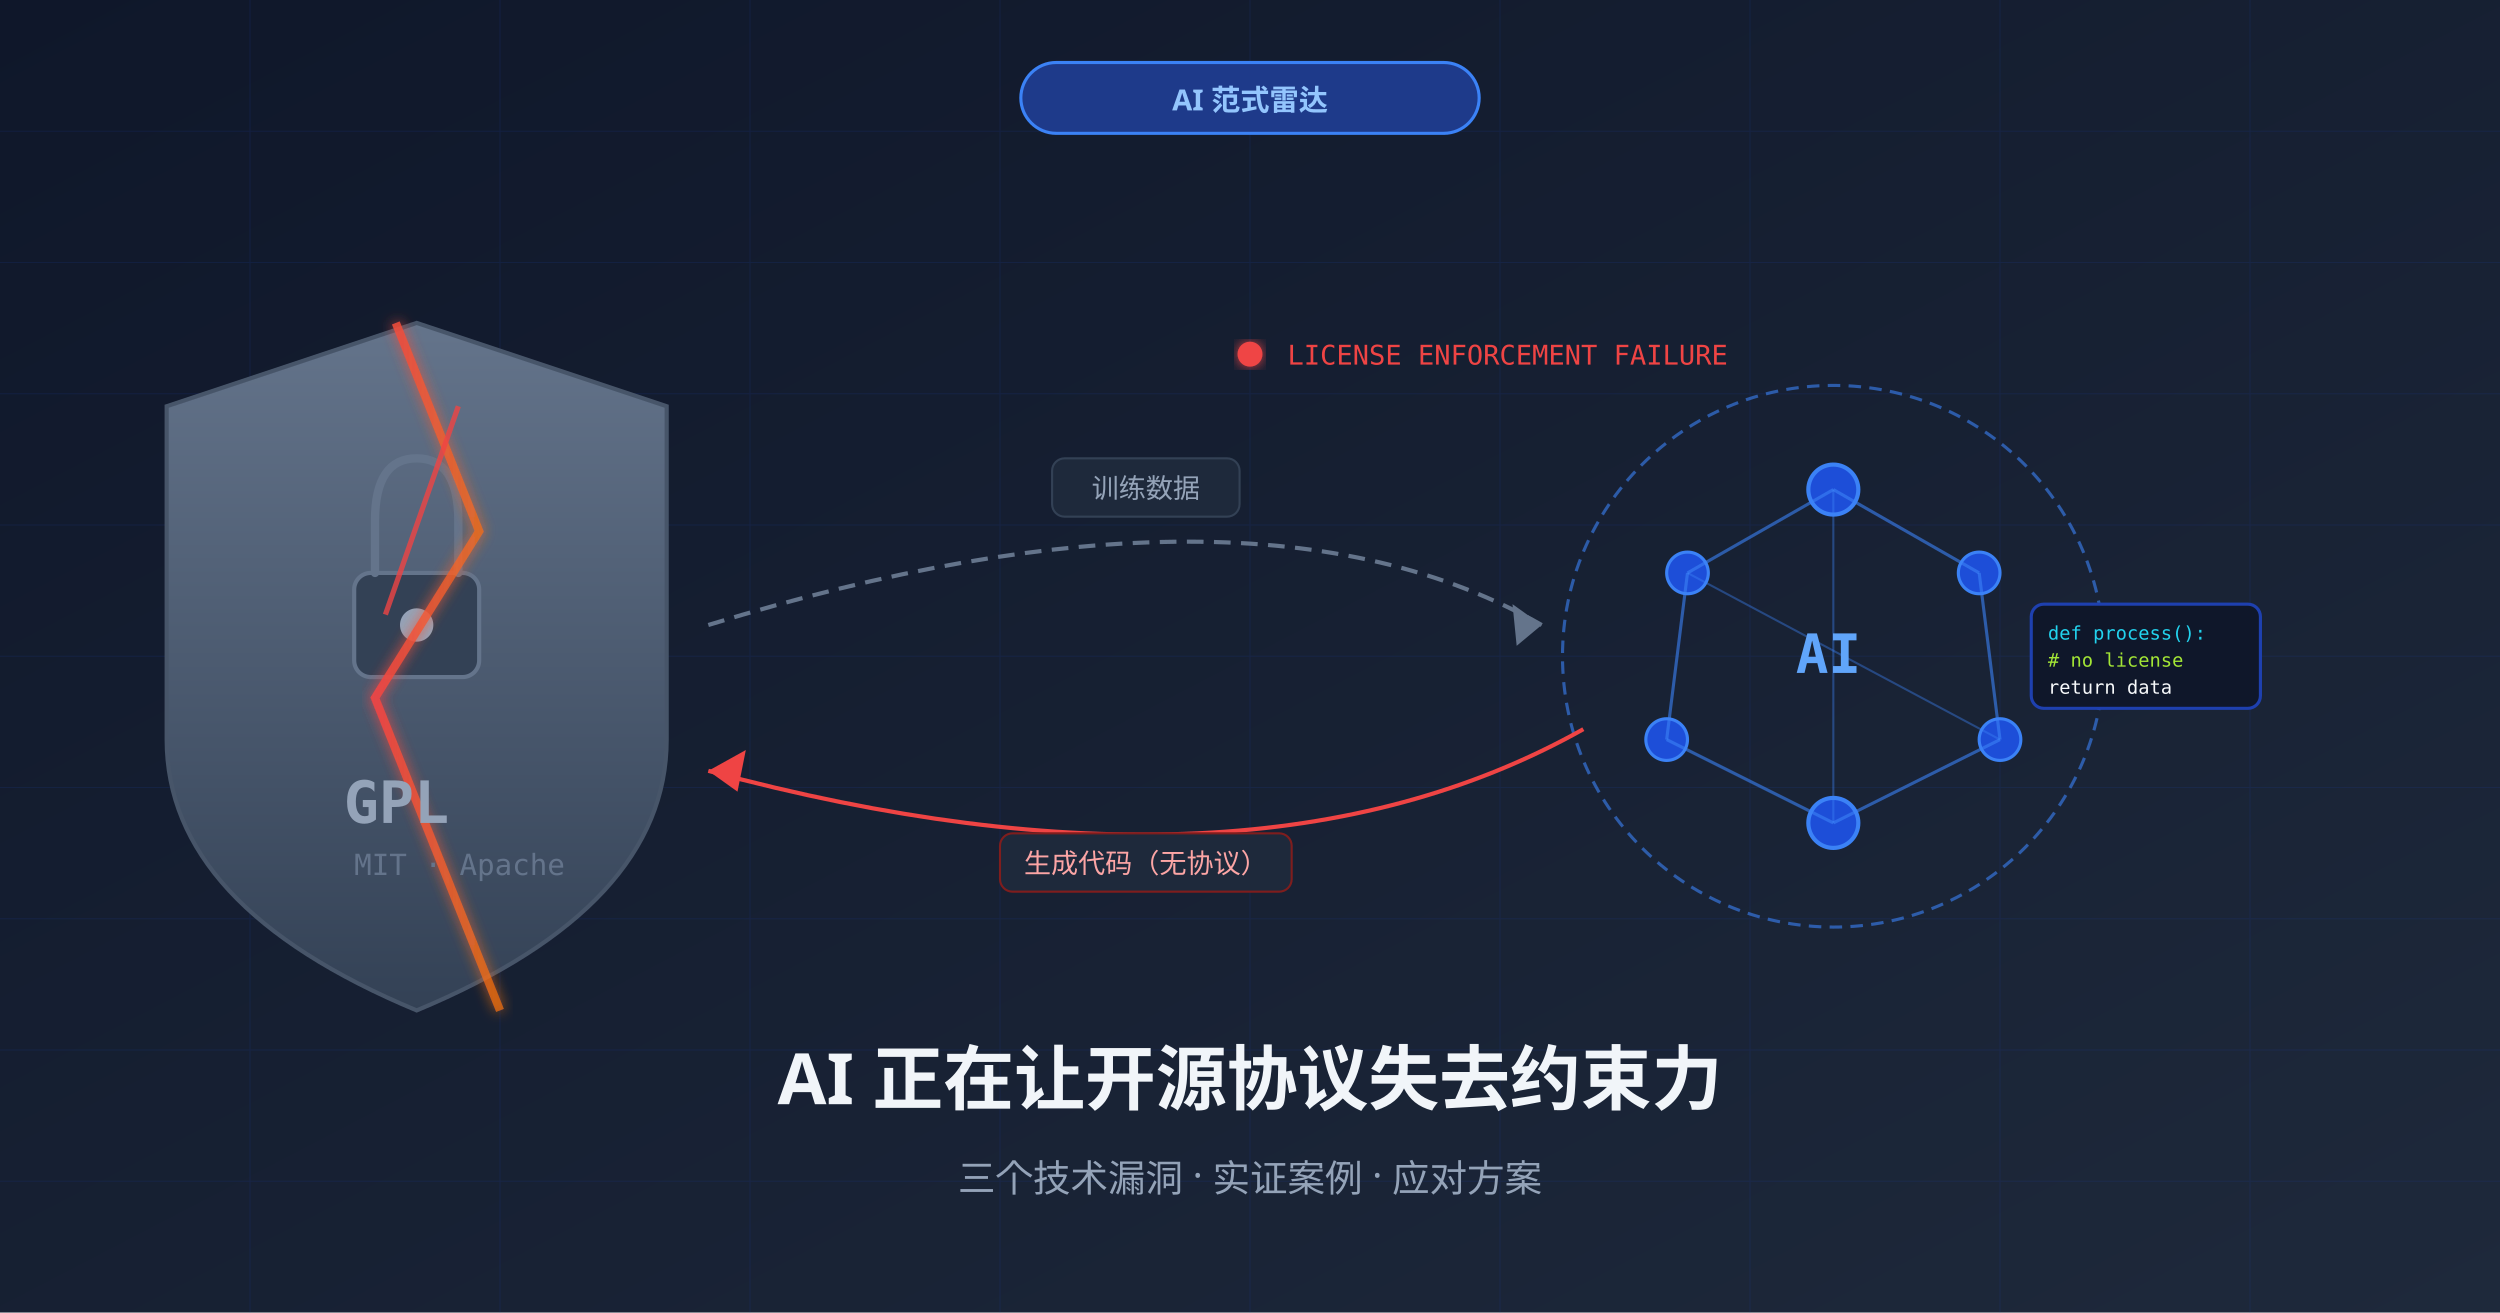
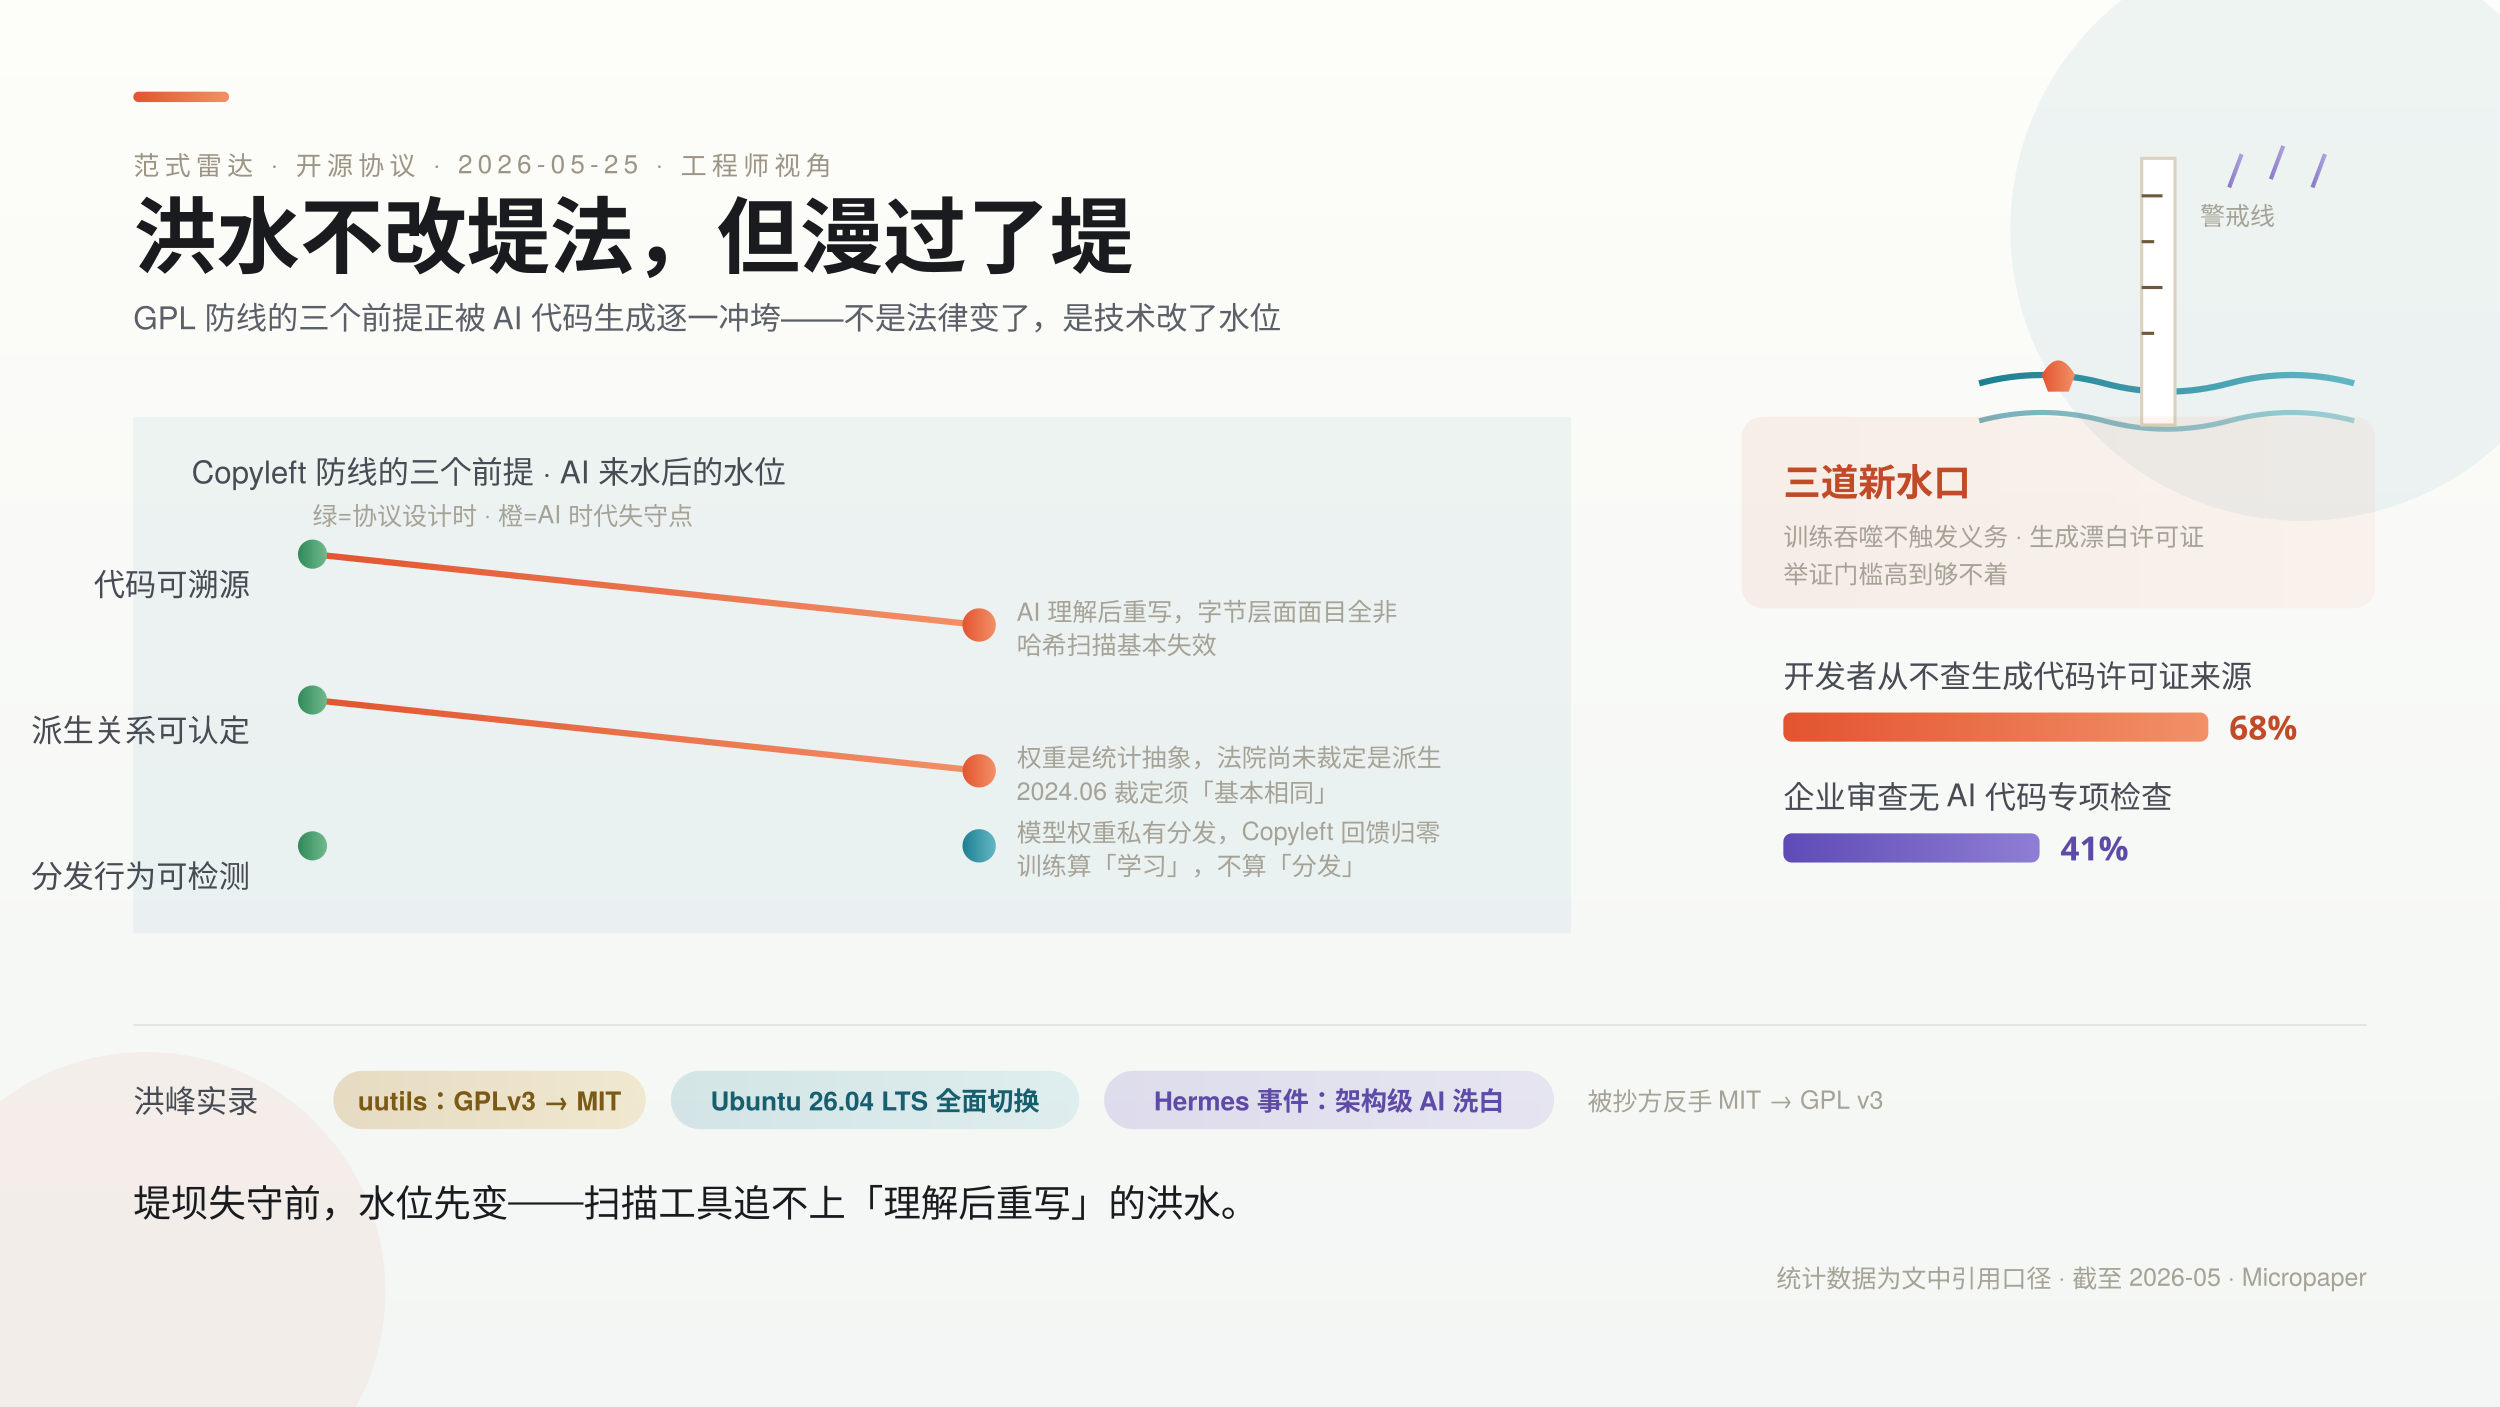
- <svg xmlns="http://www.w3.org/2000/svg" viewBox="0 0 1200 630" width="1200" height="630">
+ <svg xmlns="http://www.w3.org/2000/svg" width="1200" height="675" viewBox="0 0 1200 675" font-family="'Noto Serif SC','Songti SC',serif">
  <defs>
-     <linearGradient id="bg" x1="0%" y1="0%" x2="100%" y2="100%">
-       <stop offset="0%" style="stop-color:#0f172a;stop-opacity:1" />
-       <stop offset="100%" style="stop-color:#1e293b;stop-opacity:1" />
+     <style>
+       .k { font-size: 12.5px; letter-spacing: 2.5px; fill: #9C9484; font-family: 'PingFang SC','Helvetica Neue',sans-serif; }
+       .rl { font-size: 15px; fill: #474C54; font-family: 'PingFang SC','Helvetica Neue',sans-serif; }
+       .b { font-size: 12px; fill: #A5A296; font-family: 'PingFang SC','Helvetica Neue',sans-serif; }
+       .chip { font-size: 12.5px; font-weight: 600; font-family: 'PingFang SC','Helvetica Neue',sans-serif; }
+     </style>
+     <linearGradient id="bg" x1="0" y1="0" x2="0" y2="1">
+       <stop offset="0" stop-color="#FDFDF9" />
+       <stop offset="1" stop-color="#F3F6F4" />
    </linearGradient>
-     <linearGradient id="crackGrad" x1="0%" y1="0%" x2="100%" y2="0%">
-       <stop offset="0%" style="stop-color:#ef4444;stop-opacity:0.9" />
-       <stop offset="100%" style="stop-color:#f97316;stop-opacity:0.7" />
+     <linearGradient id="gWater" x1="0" y1="0" x2="1" y2="0">
+       <stop offset="0" stop-color="#1E7F92" />
+       <stop offset="1" stop-color="#63B7C4" />
    </linearGradient>
-     <linearGradient id="shieldGrad" x1="0%" y1="0%" x2="0%" y2="100%">
-       <stop offset="0%" style="stop-color:#64748b;stop-opacity:1" />
-       <stop offset="100%" style="stop-color:#334155;stop-opacity:1" />
+     <linearGradient id="gBank" x1="0" y1="0" x2="1" y2="0">
+       <stop offset="0" stop-color="#6E5A3A" />
+       <stop offset="1" stop-color="#A38B5F" />
    </linearGradient>
-     <filter id="glow">
-       <feGaussianBlur stdDeviation="3" result="coloredBlur" />
-       <feMerge>
-         <feMergeNode in="coloredBlur" />
-         <feMergeNode in="SourceGraphic" />
-       </feMerge>
-     </filter>
+     <linearGradient id="gBuoy" x1="0" y1="0" x2="1" y2="0">
+       <stop offset="0" stop-color="#E2542F" />
+       <stop offset="1" stop-color="#F29068" />
+     </linearGradient>
+     <linearGradient id="gGauge" x1="0" y1="0" x2="1" y2="0">
+       <stop offset="0" stop-color="#B9892F" />
+       <stop offset="1" stop-color="#E0BC62" />
+     </linearGradient>
+     <linearGradient id="gRain" x1="0" y1="0" x2="1" y2="0">
+       <stop offset="0" stop-color="#5F4BB6" />
+       <stop offset="1" stop-color="#8F7ED4" />
+     </linearGradient>
+     <linearGradient id="gReed" x1="0" y1="0" x2="1" y2="0">
+       <stop offset="0" stop-color="#2F8A5B" />
+       <stop offset="1" stop-color="#71B98C" />
+     </linearGradient>
  </defs>
-   <rect width="1200" height="630" fill="url(#bg)" />
-   <g stroke="#1e40af" stroke-width="0.5" opacity="0.15">
-     <line x1="0" y1="63" x2="1200" y2="63" />
-     <line x1="0" y1="126" x2="1200" y2="126" />
-     <line x1="0" y1="189" x2="1200" y2="189" />
-     <line x1="0" y1="252" x2="1200" y2="252" />
-     <line x1="0" y1="315" x2="1200" y2="315" />
-     <line x1="0" y1="378" x2="1200" y2="378" />
-     <line x1="0" y1="441" x2="1200" y2="441" />
-     <line x1="0" y1="504" x2="1200" y2="504" />
-     <line x1="0" y1="567" x2="1200" y2="567" />
-     <line x1="120" y1="0" x2="120" y2="630" />
-     <line x1="240" y1="0" x2="240" y2="630" />
-     <line x1="360" y1="0" x2="360" y2="630" />
-     <line x1="480" y1="0" x2="480" y2="630" />
-     <line x1="600" y1="0" x2="600" y2="630" />
-     <line x1="720" y1="0" x2="720" y2="630" />
-     <line x1="840" y1="0" x2="840" y2="630" />
-     <line x1="960" y1="0" x2="960" y2="630" />
-     <line x1="1080" y1="0" x2="1080" y2="630" />
-   </g>
-   <g transform="translate(200, 315)">
-     <path d="M0,-160 L120,-120 L120,40 Q120,120 0,170 Q-120,120 -120,40 L-120,-120 Z" fill="url(#shieldGrad)" stroke="#475569" stroke-width="2" />
-     <rect x="-30" y="-40" width="60" height="50" rx="8" fill="#334155" stroke="#64748b" stroke-width="2" />
-     <path d="M-20,-40 L-20,-65 Q-20,-95 0,-95 Q20,-95 20,-65 L20,-40" fill="none" stroke="#64748b" stroke-width="4" stroke-linecap="round" />
-     <circle cx="0" cy="-15" r="8" fill="#94a3b8" />
-     <path d="M-10,-160 L30,-60 L-20,20 L40,170" stroke="url(#crackGrad)" stroke-width="4" fill="none" filter="url(#glow)" />
-     <path d="M20,-120 L-15,-20" stroke="#ef4444" stroke-width="2.5" fill="none" opacity="0.8" />
-     <text x="-35" y="80" font-family="monospace" font-size="28" font-weight="bold" fill="#94a3b8">GPL</text>
-     <text x="-30" y="105" font-family="monospace" font-size="14" fill="#64748b">MIT · Apache</text>
-   </g>
-   <g transform="translate(880, 315)">
-     <circle cx="0" cy="0" r="130" fill="none" stroke="#3b82f6" stroke-width="1.5" stroke-dasharray="6,4" opacity="0.6" />
-     <circle cx="0" cy="-80" r="12" fill="#1d4ed8" stroke="#3b82f6" stroke-width="2" />
-     <circle cx="70" cy="-40" r="10" fill="#1d4ed8" stroke="#3b82f6" stroke-width="1.5" />
-     <circle cx="80" cy="40" r="10" fill="#1d4ed8" stroke="#3b82f6" stroke-width="1.5" />
-     <circle cx="0" cy="80" r="12" fill="#1d4ed8" stroke="#3b82f6" stroke-width="2" />
-     <circle cx="-80" cy="40" r="10" fill="#1d4ed8" stroke="#3b82f6" stroke-width="1.5" />
-     <circle cx="-70" cy="-40" r="10" fill="#1d4ed8" stroke="#3b82f6" stroke-width="1.5" />
-     <line x1="0" y1="-80" x2="70" y2="-40" stroke="#3b82f6" stroke-width="1.5" opacity="0.6" />
-     <line x1="70" y1="-40" x2="80" y2="40" stroke="#3b82f6" stroke-width="1.5" opacity="0.6" />
-     <line x1="80" y1="40" x2="0" y2="80" stroke="#3b82f6" stroke-width="1.5" opacity="0.6" />
-     <line x1="0" y1="80" x2="-80" y2="40" stroke="#3b82f6" stroke-width="1.5" opacity="0.6" />
-     <line x1="-80" y1="40" x2="-70" y2="-40" stroke="#3b82f6" stroke-width="1.5" opacity="0.6" />
-     <line x1="-70" y1="-40" x2="0" y2="-80" stroke="#3b82f6" stroke-width="1.5" opacity="0.6" />
-     <line x1="0" y1="-80" x2="0" y2="80" stroke="#3b82f6" stroke-width="1" opacity="0.4" />
-     <line x1="-70" y1="-40" x2="80" y2="40" stroke="#3b82f6" stroke-width="1" opacity="0.4" />
-     <text x="-18" y="8" font-family="monospace" font-size="26" font-weight="bold" fill="#60a5fa">AI</text>
-     <rect x="95" y="-25" width="110" height="50" rx="6" fill="#0f172a" stroke="#1e40af" stroke-width="1.5" />
-     <text x="103" y="-8" font-family="monospace" font-size="9" fill="#22d3ee">def process():</text>
-     <text x="103" y="5" font-family="monospace" font-size="9" fill="#a3e635">  # no license</text>
-     <text x="103" y="18" font-family="monospace" font-size="9" fill="#f8fafc">  return data</text>
+   <rect width="1200" height="675" fill="url(#bg)" />
+   <circle cx="1105" cy="110" r="140" fill="#1E7F92" opacity="0.07" />
+   <circle cx="70" cy="620" r="115" fill="#E2542F" opacity="0.06" />
+   <rect x="64" y="44" width="46" height="5" rx="2.5" fill="url(#gBuoy)" />
+   <text class="k" x="64" y="84">范式雷达 · 开源协议 · 2026-05-25 · 工程师视角</text>
+   <text x="64" y="128" font-size="40" font-weight="700" fill="#1A1B1E">洪水不改堤法，但漫过了堤</text>
+   <text x="64" y="158" font-size="15" fill="#5B6068" font-family="'PingFang SC','Helvetica Neue',sans-serif">GPL 防线的三个前提正被 AI 代码生成逐一冲垮——不是法律变了，是技术改了水位</text>
+   <g>
+     <g transform="translate(950,64)">
+       <path d="M 0 120 Q 30 112 60 120 Q 90 128 120 120 Q 150 112 180 120" fill="none" stroke="url(#gWater)" stroke-width="3" />
+       <path d="M 0 138 Q 30 130 60 138 Q 90 146 120 138 Q 150 130 180 138" fill="none" stroke="url(#gWater)" stroke-width="2.5" opacity="0.6" />
+       <rect x="78" y="12" width="16" height="128" fill="#FFFFFF" stroke="#D8D2BE" stroke-width="1.5" />
+       <g stroke="#6E5A3A" stroke-width="1.5">
+         <line x1="78" y1="30" x2="88" y2="30" />
+         <line x1="78" y1="52" x2="84" y2="52" />
+         <line x1="78" y1="74" x2="88" y2="74" />
+         <line x1="78" y1="96" x2="84" y2="96" />
+       </g>
+       <line x1="70" y1="40" x2="102" y2="40" stroke="url(#gBuoy)" stroke-width="3" />
+       <text x="106" y="44" class="b" fill="#C14A28">警戒线</text>
+       <path d="M 30 116 q 8 -14 16 0 l -3 8 h -10 Z" fill="url(#gBuoy)" />
+       <g stroke="url(#gRain)" stroke-width="2" opacity="0.7">
+         <line x1="126" y1="10" x2="120" y2="26" />
+         <line x1="146" y1="6" x2="140" y2="22" />
+         <line x1="166" y1="10" x2="160" y2="26" />
+       </g>
+     </g>
  </g>
  <g>
-     <path d="M340,300 Q600,220 740,300" stroke="#64748b" stroke-width="2" fill="none" stroke-dasharray="8,5" />
-     <polygon points="740,300 726,290 728,310" fill="#64748b" />
-     <rect x="505" y="220" width="90" height="28" rx="6" fill="#1e293b" stroke="#334155" />
-     <text x="550" y="239" font-family="sans-serif" font-size="13" fill="#94a3b8" text-anchor="middle">训练数据</text>
+     <rect x="64" y="200" width="690" height="248" fill="#1E7F92" opacity="0.06" />
+     <text class="rl" x="92" y="232">Copyleft 防线的三个前提 · AI 来水后的水位</text>
+     <g>
+       <text class="rl" x="120" y="286" text-anchor="end">代码可溯源</text>
+       <line x1="150" y1="266" x2="470" y2="300" stroke="url(#gBuoy)" stroke-width="3" />
+       <circle cx="150" cy="266" r="7" fill="url(#gReed)" />
+       <circle cx="470" cy="300" r="8" fill="url(#gBuoy)" />
+       <text class="b" x="488" y="298">AI 理解后重写，字节层面面目全非</text>
+       <text class="b" x="488" y="314">哈希扫描基本失效</text>
+     </g>
+     <g>
+       <text class="rl" x="120" y="356" text-anchor="end">派生关系可认定</text>
+       <line x1="150" y1="336" x2="470" y2="370" stroke="url(#gBuoy)" stroke-width="3" />
+       <circle cx="150" cy="336" r="7" fill="url(#gReed)" />
+       <circle cx="470" cy="370" r="8" fill="url(#gBuoy)" />
+       <text class="b" x="488" y="368">权重是统计抽象，法院尚未裁定是派生</text>
+       <text class="b" x="488" y="384">2024.06 裁定须「基本相同」</text>
+     </g>
+     <g>
+       <text class="rl" x="120" y="426" text-anchor="end">分发行为可检测</text>
+       <line x1="150" y1="406" x2="470" y2="406" stroke="url(#gWater)" stroke-width="3" />
+       <circle cx="150" cy="406" r="7" fill="url(#gReed)" />
+       <circle cx="470" cy="406" r="8" fill="url(#gWater)" />
+       <text class="b" x="488" y="404">模型权重私有分发，Copyleft 回馈归零</text>
+       <text class="b" x="488" y="420">训练算「学习」，不算「分发」</text>
+     </g>
+     <text class="b" x="150" y="252">绿=协议设计时 · 橙=AI 时代失守点</text>
  </g>
  <g>
-     <path d="M760,350 Q600,440 340,370" stroke="#ef4444" stroke-width="2" fill="none" />
-     <polygon points="340,370 358,360 354,380" fill="#ef4444" />
-     <rect x="480" y="400" width="140" height="28" rx="6" fill="#1e293b" stroke="#7f1d1d" />
-     <text x="550" y="419" font-family="sans-serif" font-size="13" fill="#fca5a5" text-anchor="middle">生成代码（无协议）</text>
+     <rect x="836" y="200" width="304" height="92" rx="10" fill="url(#gBuoy)" opacity="0.08" />
+     <text x="856" y="238" font-size="18" font-weight="700" fill="#C14A28">三道新水口</text>
+     <text x="856" y="262" class="b">训练吞噬不触发义务 · 生成漂白许可证</text>
+     <text x="856" y="280" class="b">举证门槛高到够不着</text>
+     <text class="rl" x="856" y="330">开发者从不查生成代码许可证来源</text>
+     <rect x="856" y="342" width="204" height="14" rx="4" fill="url(#gBuoy)" />
+     <text x="1070" y="355" font-size="16" font-weight="700" fill="#C14A28" font-family="'PingFang SC',sans-serif">68%</text>
+     <text class="rl" x="856" y="388">企业审查无 AI 代码专项检查</text>
+     <rect x="856" y="400" width="123" height="14" rx="4" fill="url(#gRain)" />
+     <text x="989" y="413" font-size="16" font-weight="700" fill="#5E4BA8" font-family="'PingFang SC',sans-serif">41%</text>
  </g>
-   <rect x="490" y="30" width="220" height="34" rx="17" fill="#1e3a8a" stroke="#3b82f6" stroke-width="1.5" />
-   <text x="600" y="53" font-family="sans-serif" font-size="14" font-weight="bold" fill="#93c5fd" text-anchor="middle">AI 范式雷达</text>
-   <text x="600" y="530" font-family="sans-serif" font-size="34" font-weight="bold" fill="#f1f5f9" text-anchor="middle">
-     AI 正在让开源协议失去约束力
-   </text>
-   <text x="600" y="572" font-family="sans-serif" font-size="18" fill="#94a3b8" text-anchor="middle">
-     三个技术漏洞 · 实证案例 · 应对方案
-   </text>
-   <circle cx="600" cy="170" r="6" fill="#ef4444" filter="url(#glow)" />
-   <text x="618" y="175" font-family="monospace" font-size="13" fill="#ef4444">LICENSE ENFORCEMENT FAILURE</text>
+   <line x1="64" y1="492" x2="1136" y2="492" stroke="#E2E6E0" />
+   <g>
+     <text class="rl" x="64" y="534">洪峰实录</text>
+     <rect x="160" y="514" width="150" height="28" rx="14" fill="url(#gGauge)" opacity="0.26" />
+     <text x="235" y="533" text-anchor="middle" class="chip" fill="#7A5A14">uutils：GPLv3 → MIT</text>
+     <rect x="322" y="514" width="196" height="28" rx="14" fill="url(#gWater)" opacity="0.16" />
+     <text x="420" y="533" text-anchor="middle" class="chip" fill="#175F6E">Ubuntu 26.04 LTS 全面切换</text>
+     <rect x="530" y="514" width="216" height="28" rx="14" fill="url(#gRain)" opacity="0.16" />
+     <text x="638" y="533" text-anchor="middle" class="chip" fill="#5E4BA8">Hermes 事件：架构级 AI 洗白</text>
+     <text class="b" x="762" y="533">被抄方反手 MIT → GPL v3</text>
+   </g>
+   <text x="64" y="584" font-size="18" fill="#1A1B1E">堤坝失守前，水位先变——扫描工具追不上「理解后重写」的洪水。</text>
+   <text class="b" x="1136" y="618" text-anchor="end" font-family="'PingFang SC','Helvetica Neue',sans-serif">统计数据为文中引用口径 · 截至 2026-05 · Micropaper</text>
</svg>
